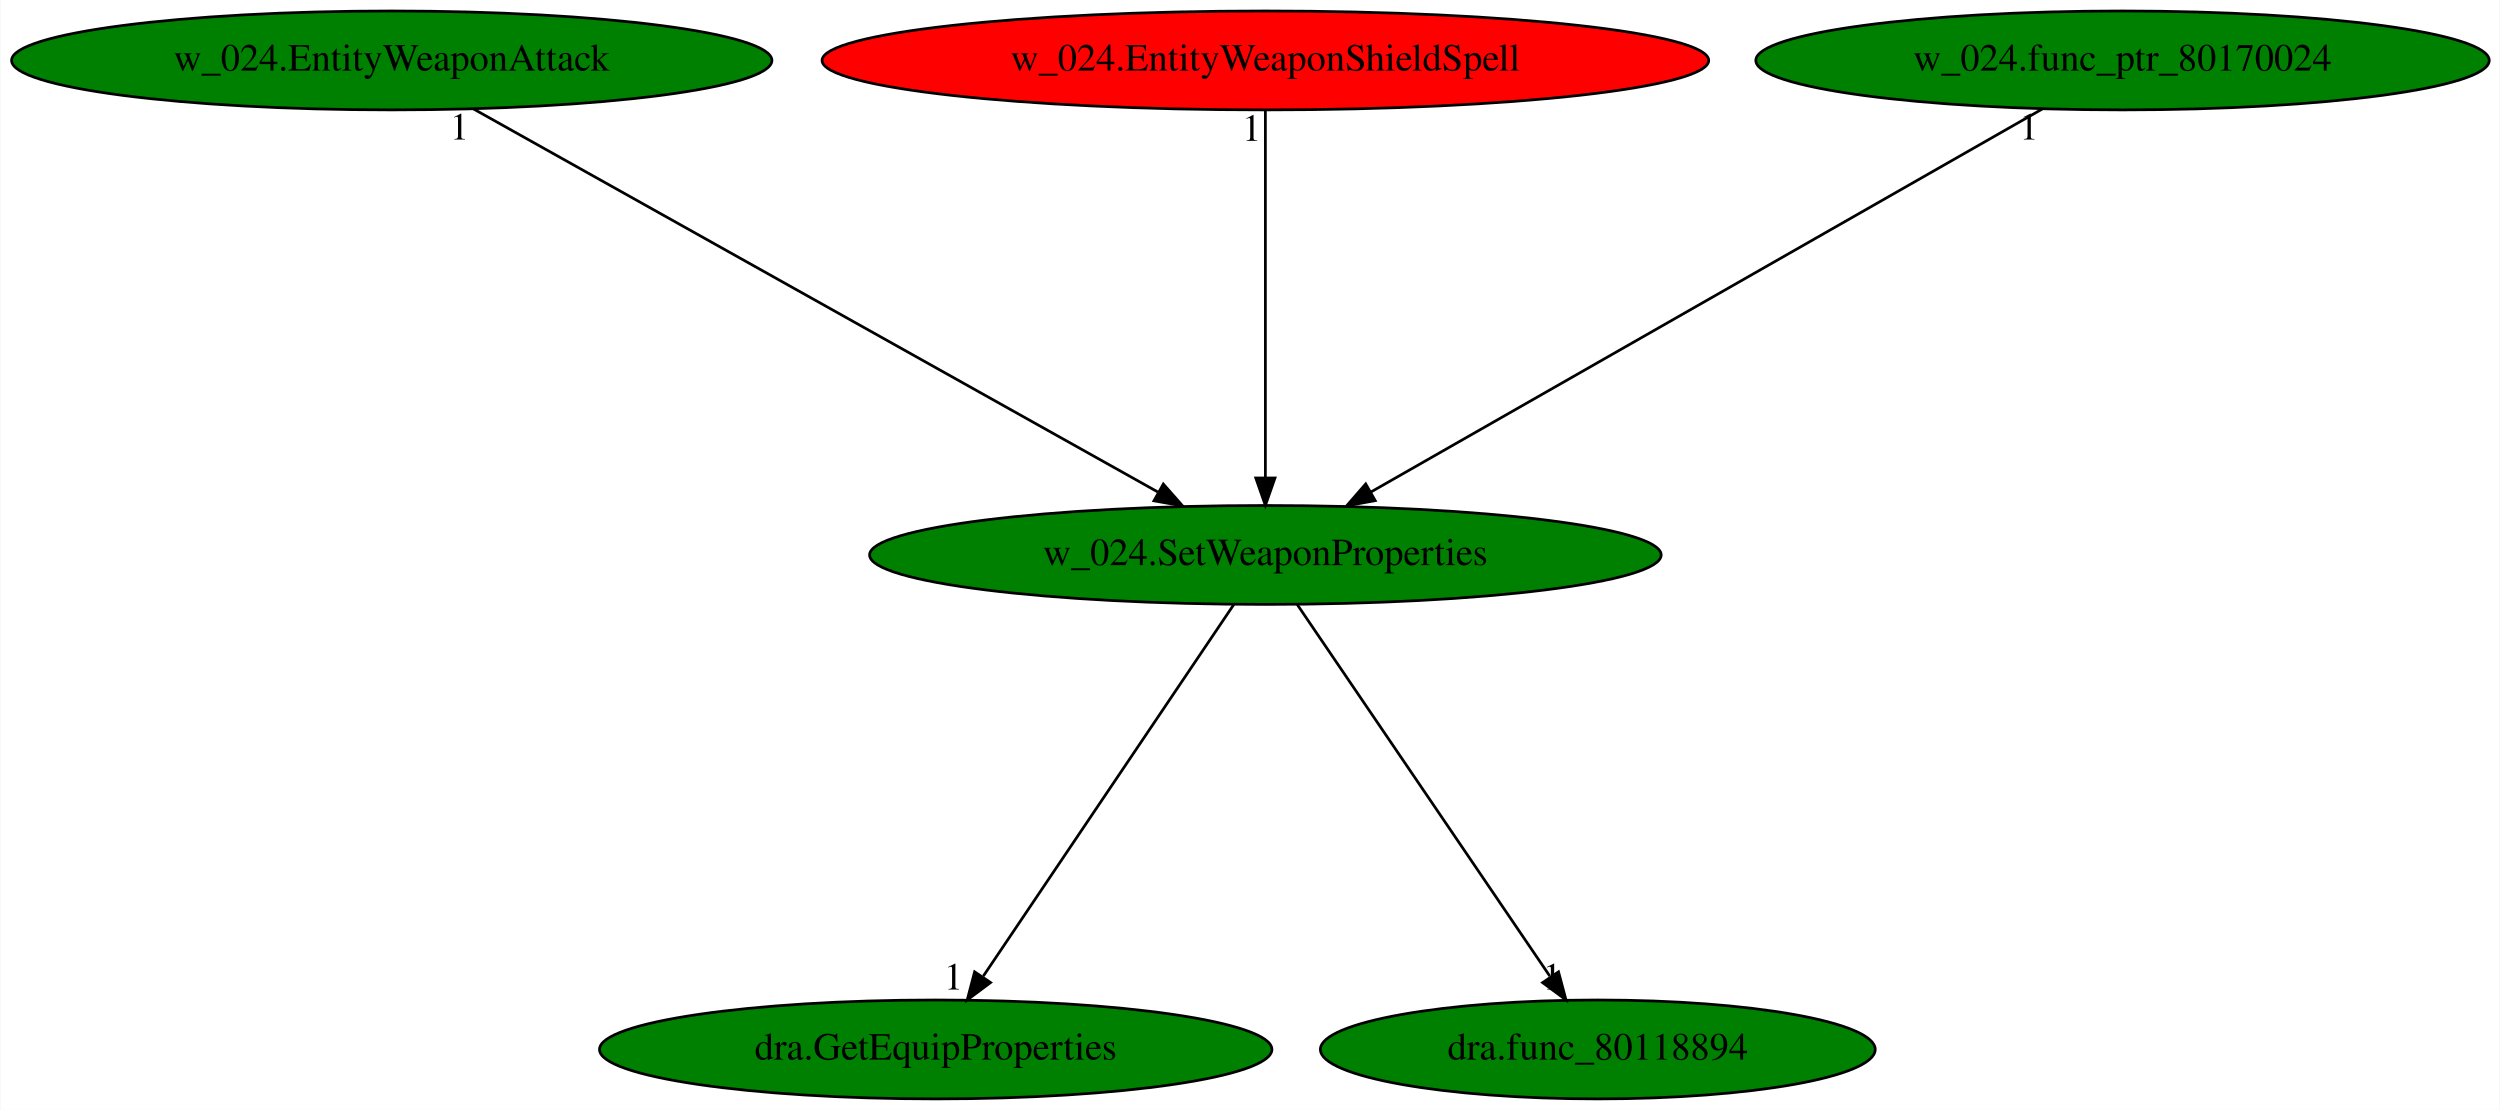
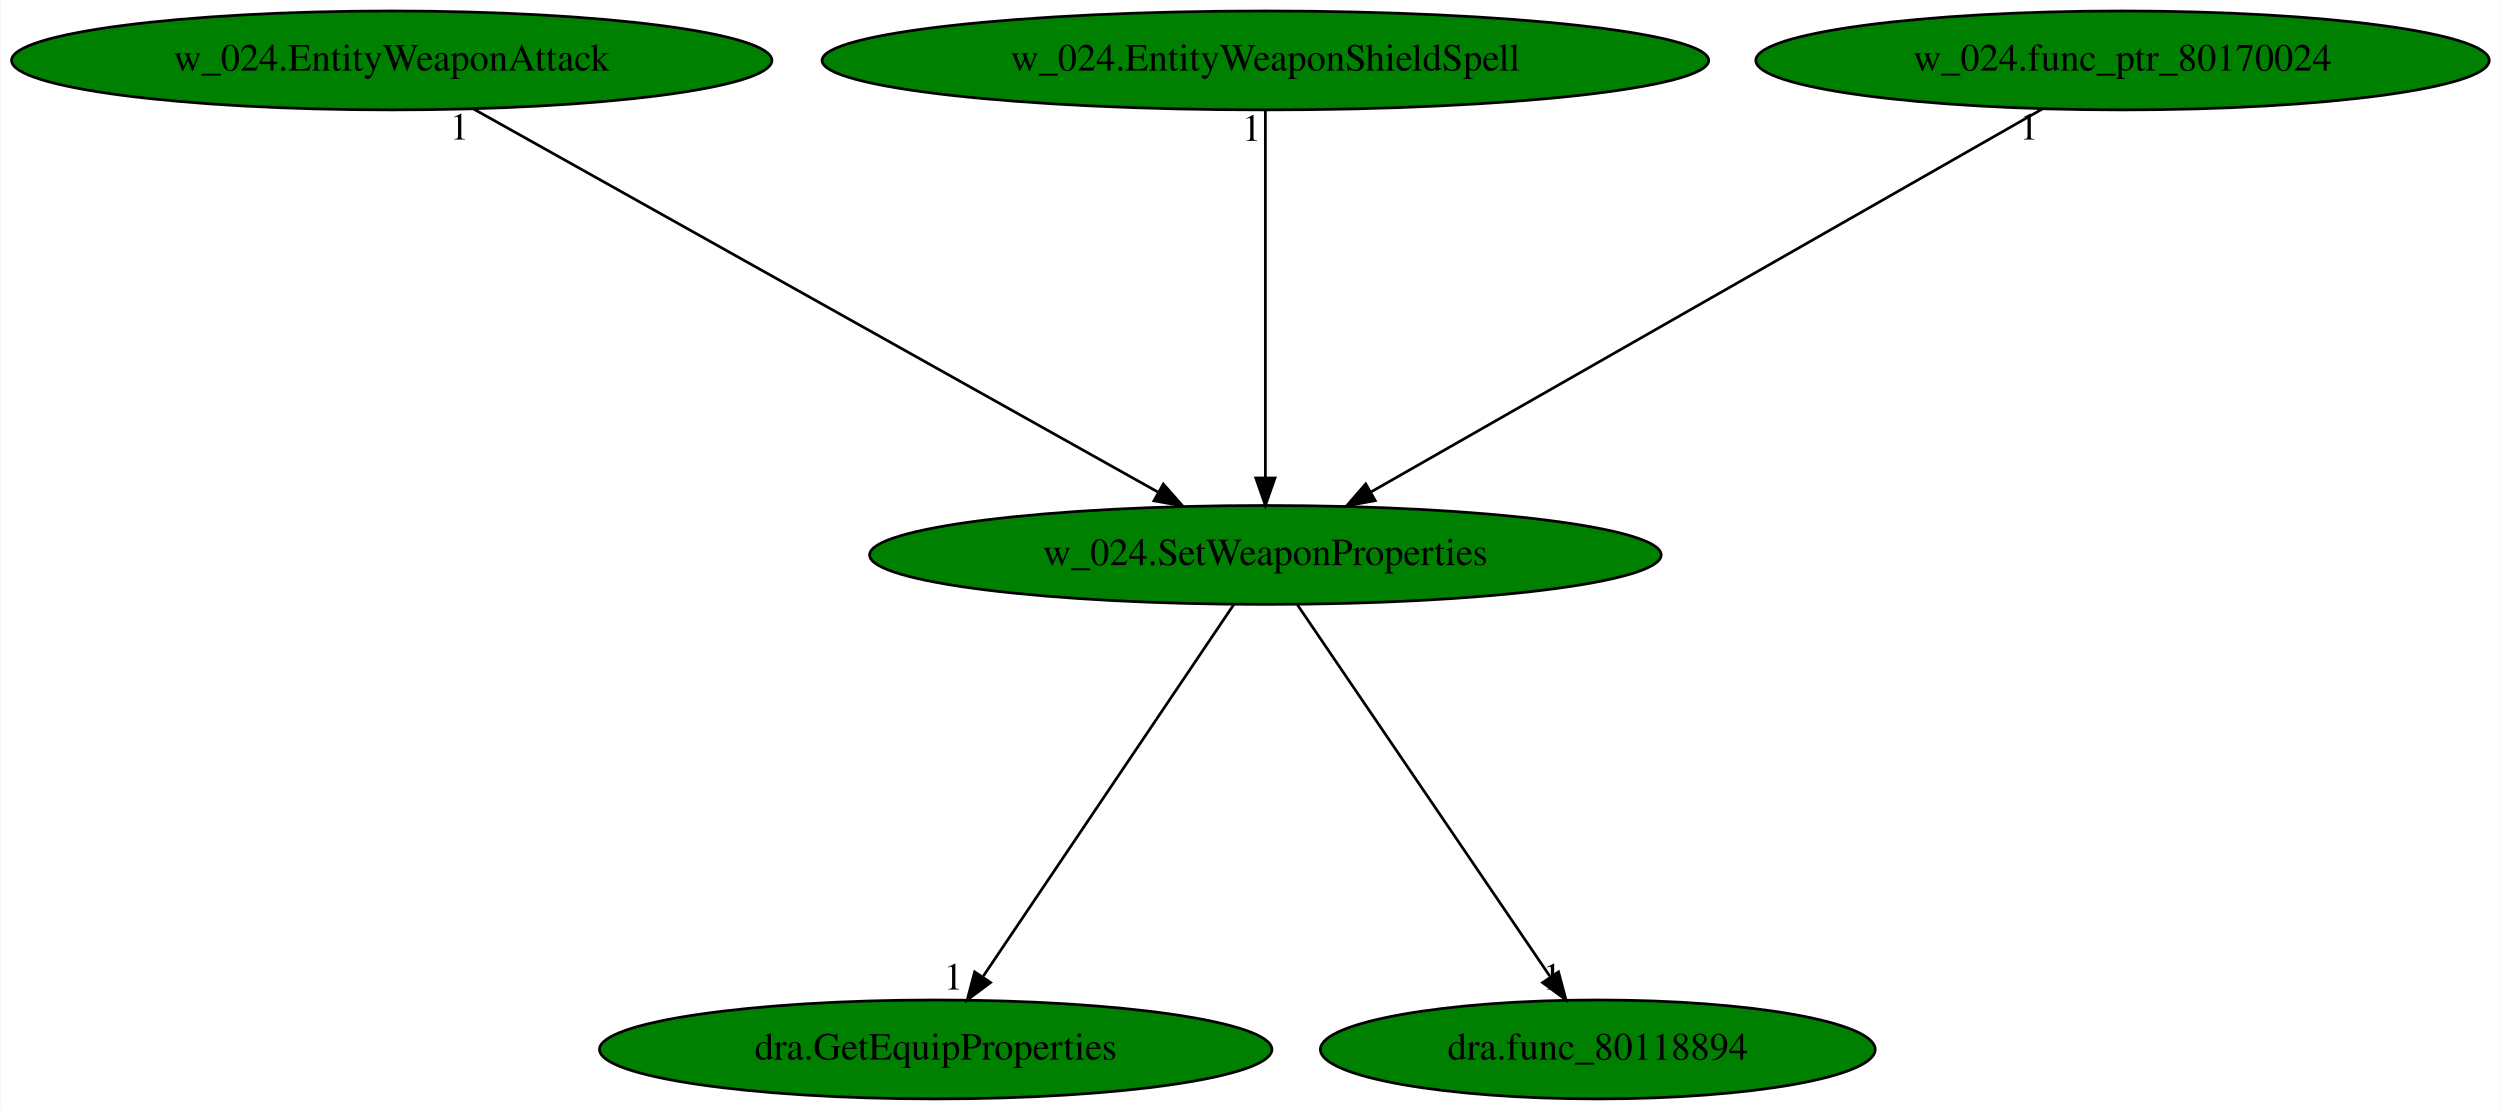
<svg xmlns="http://www.w3.org/2000/svg" xmlns:xlink="http://www.w3.org/1999/xlink" width="910pt" height="404pt" viewBox="0.00 0.00 909.68 404.00">
  <g id="graph0" class="graph" transform="scale(1 1) rotate(0) translate(4 400)">
    <polygon fill="white" stroke="transparent" points="-4,4 -4,-400 905.68,-400 905.68,4 -4,4" />
    <g id="node1" class="node">
      <ellipse fill="green" stroke="black" cx="456.44" cy="-198" rx="144.07" ry="18" />
      <text text-anchor="middle" x="456.44" y="-194.3" font-family="Times,serif" font-size="14.00">w_024.SetWeaponProperties</text>
    </g>
    <g id="node2" class="node">
      <g id="a_node2">
        <a xlink:href="dra.GetEquipProperties.svg" xlink:title="dra.GetEquipProperties">
          <ellipse fill="green" stroke="black" cx="336.44" cy="-18" rx="122.38" ry="18" />
          <text text-anchor="middle" x="336.44" y="-14.3" font-family="Times,serif" font-size="14.00">dra.GetEquipProperties</text>
        </a>
      </g>
    </g>
    <g id="edge1" class="edge">
      <path fill="none" stroke="black" d="M444.93,-179.93C423.79,-148.57 378.64,-81.6 353.77,-44.71" />
      <polygon fill="black" stroke="black" points="356.4,-42.35 347.91,-36.02 350.6,-46.26 356.4,-42.35" />
      <text text-anchor="middle" x="342.91" y="-39.82" font-family="Times,serif" font-size="14.00">1</text>
    </g>
    <g id="node3" class="node">
      <g id="a_node3">
        <a xlink:href="dra.func_80118894.svg" xlink:title="dra.func_80118894">
          <ellipse fill="green" stroke="black" cx="577.44" cy="-18" rx="100.98" ry="18" />
          <text text-anchor="middle" x="577.44" y="-14.3" font-family="Times,serif" font-size="14.00">dra.func_80118894</text>
        </a>
      </g>
    </g>
    <g id="edge2" class="edge">
      <path fill="none" stroke="black" d="M468.04,-179.93C489.36,-148.57 534.88,-81.6 559.96,-44.71" />
      <polygon fill="black" stroke="black" points="563.14,-46.25 565.87,-36.02 557.35,-42.32 563.14,-46.25" />
      <text text-anchor="middle" x="560.87" y="-39.82" font-family="Times,serif" font-size="14.00">1</text>
    </g>
    <g id="node4" class="node">
      <g id="a_node4">
        <a xlink:href="w_024.EntityWeaponAttack.svg" xlink:title="w_024.EntityWeaponAttack">
          <ellipse fill="green" stroke="black" cx="138.44" cy="-378" rx="138.38" ry="18" />
          <text text-anchor="middle" x="138.44" y="-374.3" font-family="Times,serif" font-size="14.00">w_024.EntityWeaponAttack</text>
        </a>
      </g>
    </g>
    <g id="edge3" class="edge">
      <path fill="none" stroke="black" d="M168.07,-360.41C225.68,-328.17 352.77,-257.03 417.26,-220.93" />
      <polygon fill="black" stroke="black" points="419.29,-223.81 426.3,-215.87 415.87,-217.7 419.29,-223.81" />
      <text text-anchor="middle" x="163.07" y="-349.21" font-family="Times,serif" font-size="14.00">1</text>
    </g>
    <g id="node5" class="node">
      <g id="a_node5">
        <a xlink:href="w_024.EntityWeaponShieldSpell.svg" xlink:title="w_024.EntityWeaponShieldSpell">
-           <ellipse fill="red" stroke="black" cx="456.44" cy="-378" rx="161.37" ry="18" />
+           <ellipse fill="green" stroke="black" cx="456.44" cy="-378" rx="161.37" ry="18" />
          <text text-anchor="middle" x="456.44" y="-374.3" font-family="Times,serif" font-size="14.00">w_024.EntityWeaponShieldSpell</text>
        </a>
      </g>
    </g>
    <g id="edge4" class="edge">
      <path fill="none" stroke="black" d="M456.44,-359.93C456.44,-328.97 456.44,-263.3 456.44,-226.13" />
      <polygon fill="black" stroke="black" points="459.94,-226.02 456.44,-216.02 452.94,-226.02 459.94,-226.02" />
      <text text-anchor="middle" x="451.44" y="-348.73" font-family="Times,serif" font-size="14.00">1</text>
    </g>
    <g id="node6" class="node">
      <g id="a_node6">
        <a xlink:href="w_024.func_ptr_80170024.svg" xlink:title="w_024.func_ptr_80170024">
          <ellipse fill="green" stroke="black" cx="768.44" cy="-378" rx="133.48" ry="18" />
          <text text-anchor="middle" x="768.44" y="-374.3" font-family="Times,serif" font-size="14.00">w_024.func_ptr_80170024</text>
        </a>
      </g>
    </g>
    <g id="edge5" class="edge">
      <path fill="none" stroke="black" d="M739.37,-360.41C682.84,-328.17 558.15,-257.03 494.88,-220.93" />
      <polygon fill="black" stroke="black" points="496.43,-217.78 486.01,-215.87 492.96,-223.86 496.43,-217.78" />
      <text text-anchor="middle" x="734.37" y="-349.21" font-family="Times,serif" font-size="14.00">1</text>
    </g>
  </g>
</svg>
